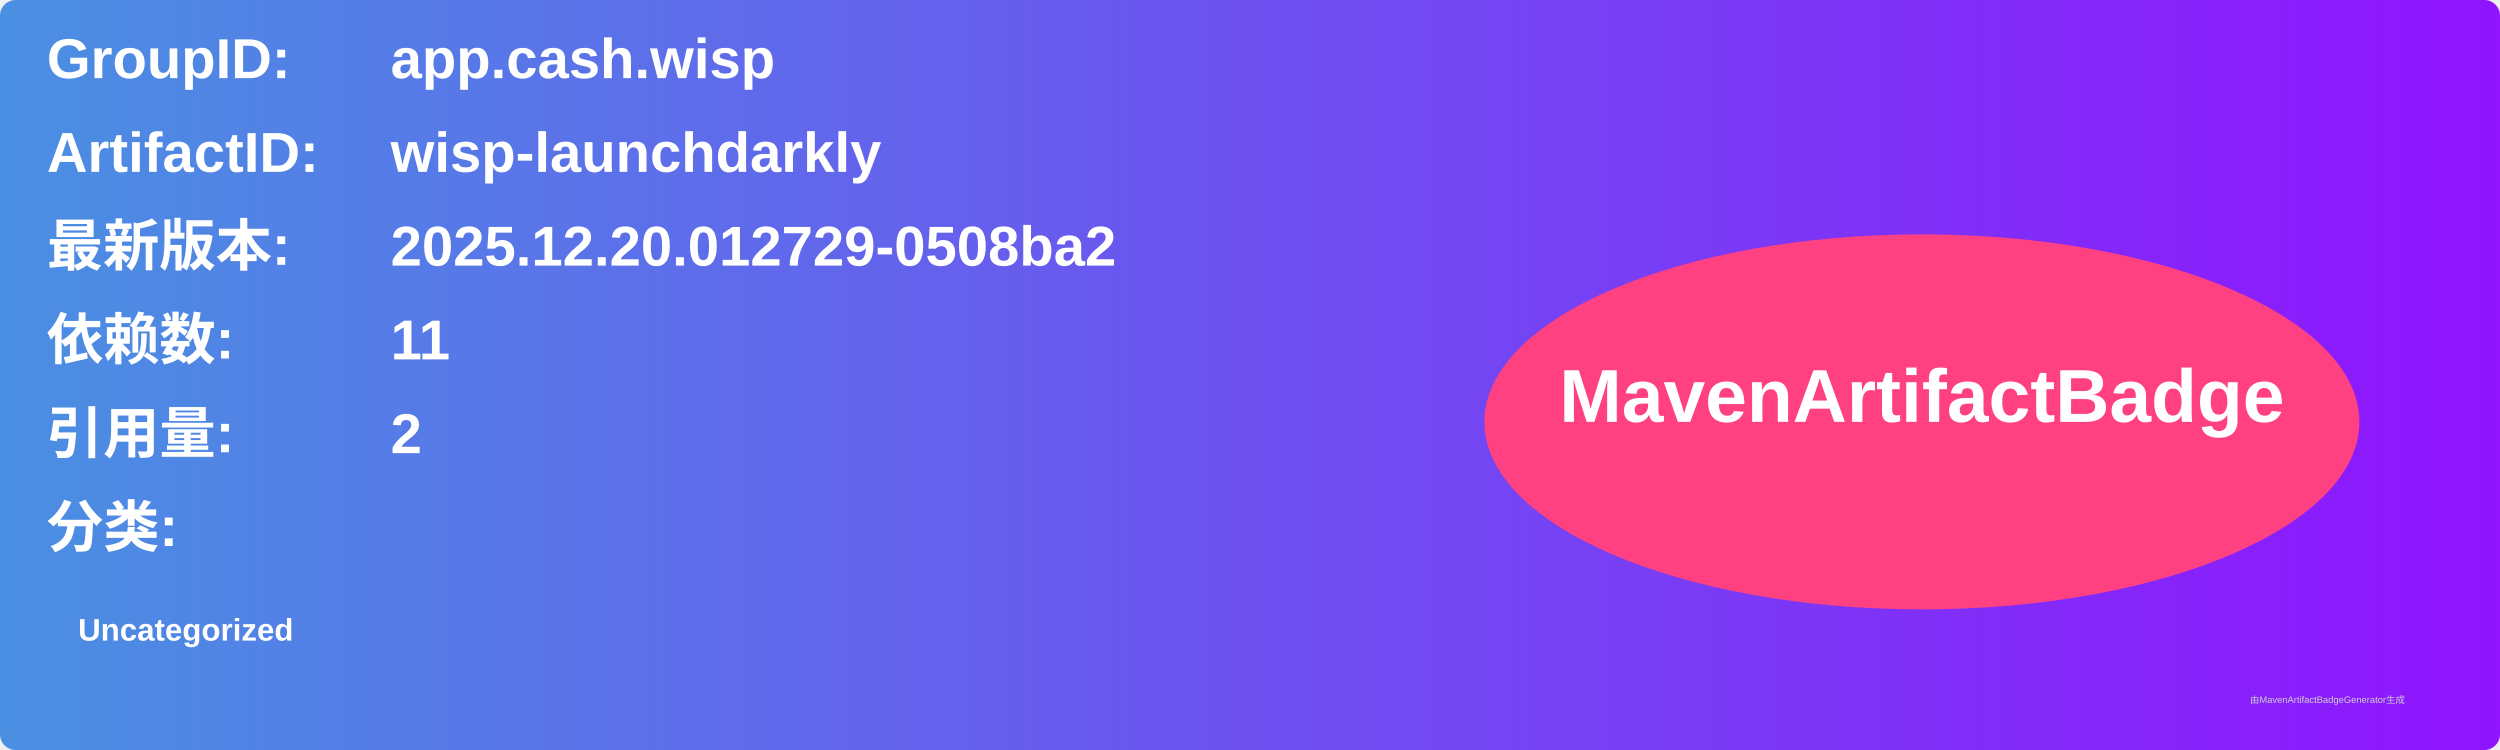
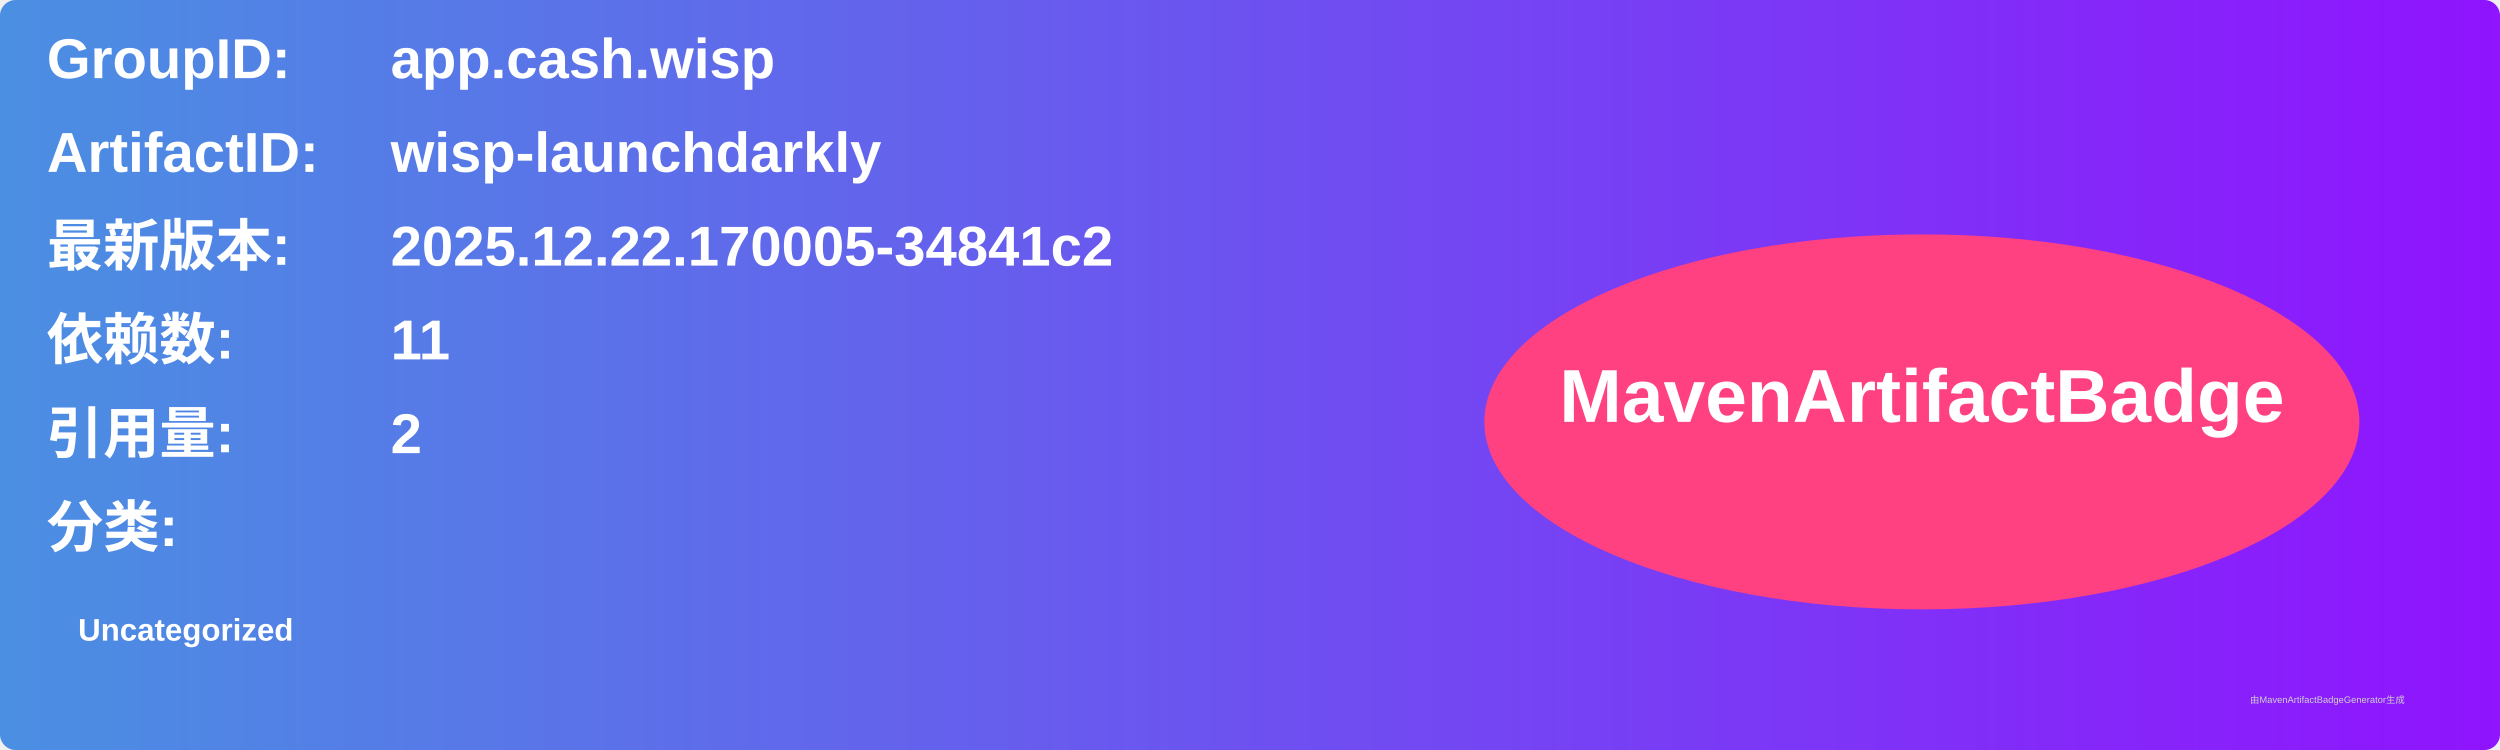
<svg xmlns="http://www.w3.org/2000/svg" width="800" height="240" viewBox="0 0 800 240">
  <linearGradient id="grad" x1="0%" y1="0%" x2="100%" y2="0%">
    <stop offset="0%" stop-color="#4a90e2" />
    <stop offset="100%" stop-color="#9013fe" />
  </linearGradient>
  <rect width="100%" height="100%" rx="5" ry="5" fill="url(#grad)" />
  <g transform="translate(15, 15)">
    <text x="0" y="10" font-family="Arial" font-size="18" fill="white" font-weight="bold" width="260">GroupID:</text>
    <text x="110" y="10" font-family="Arial" font-size="18" fill="white" font-weight="bold" width="460">app.cash.wisp</text>
    <text x="0" y="40" font-family="Arial" font-size="18" fill="white" font-weight="bold" width="260">ArtifactID:</text>
    <text x="110" y="40" font-family="Arial" font-size="18" fill="white" font-weight="bold" width="460">wisp-launchdarkly</text>
    <text x="0" y="70" font-family="Arial" font-size="18" fill="white" font-weight="bold">最新版本:</text>
    <text x="110" y="70" font-family="Arial" font-size="18" fill="white" font-weight="bold">
-       <tspan font-weight="bold">2025.12.20.012729-0508ba2</tspan>
+       <tspan font-weight="bold">2025.12.22.170005-34841c2</tspan>
    </text>
    <text x="0" y="100" font-family="Arial" font-size="18" fill="white" font-weight="bold">依赖数: </text>
    <text x="110" y="100" font-family="Arial" font-size="18" fill="white">
      <tspan font-weight="bold">11</tspan>
    </text>
    <text x="0" y="130" font-family="Arial" font-size="18" fill="white" font-weight="bold">引用量: </text>
    <text x="110" y="130" font-family="Arial" font-size="18" fill="white">
      <tspan font-weight="bold">2</tspan>
    </text>
    <text x="0" y="160" font-family="Arial" font-size="18" fill="white" font-weight="bold">分类:</text>
    <text x="10" y="190" font-family="Arial" font-size="10" fill="white">
      <tspan font-weight="bold">Uncategorized</tspan>
    </text>
    <ellipse cx="600" cy="120" rx="140" ry="60" fill="#ff4081" />
    <text x="600" y="120" text-anchor="middle" font-family="Arial" font-size="24" fill="white" font-weight="bold">MavenArtifactBadge</text>
  </g>
  <text x="720" y="225" font-family="Arial" font-size="3" fill="#d0d0d0">由MavenArtifactBadgeGenerator生成</text>
</svg>
